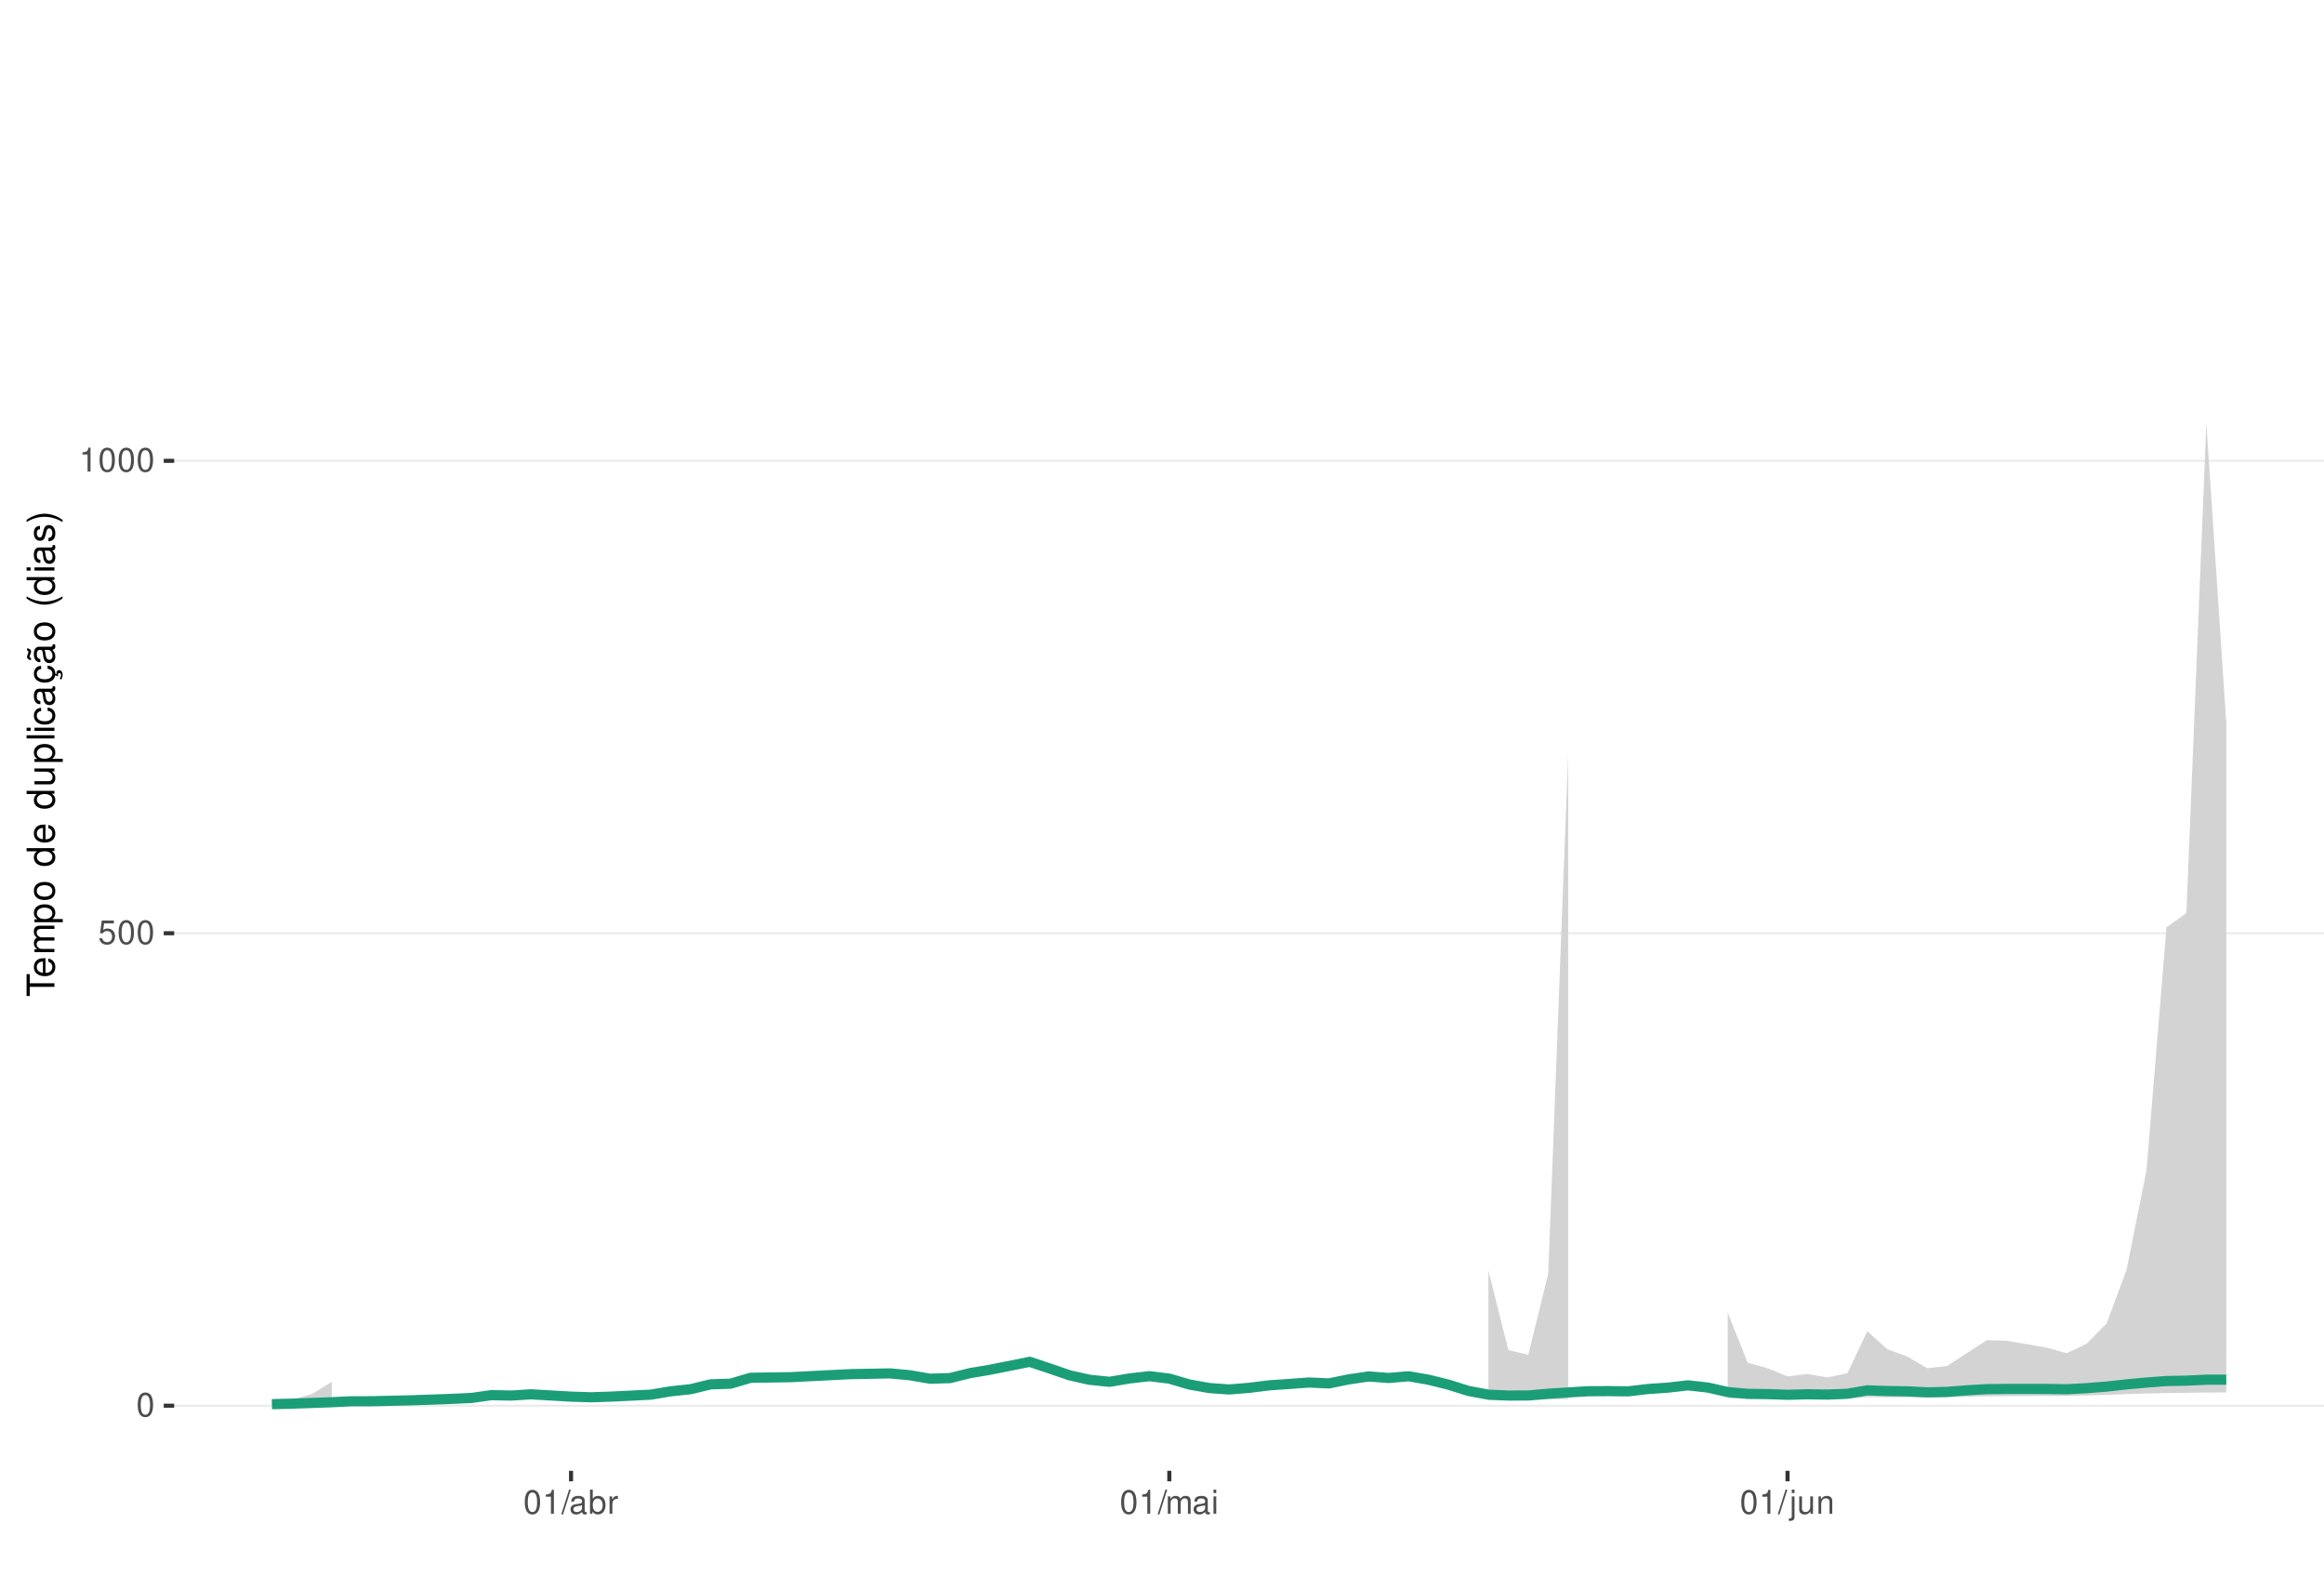
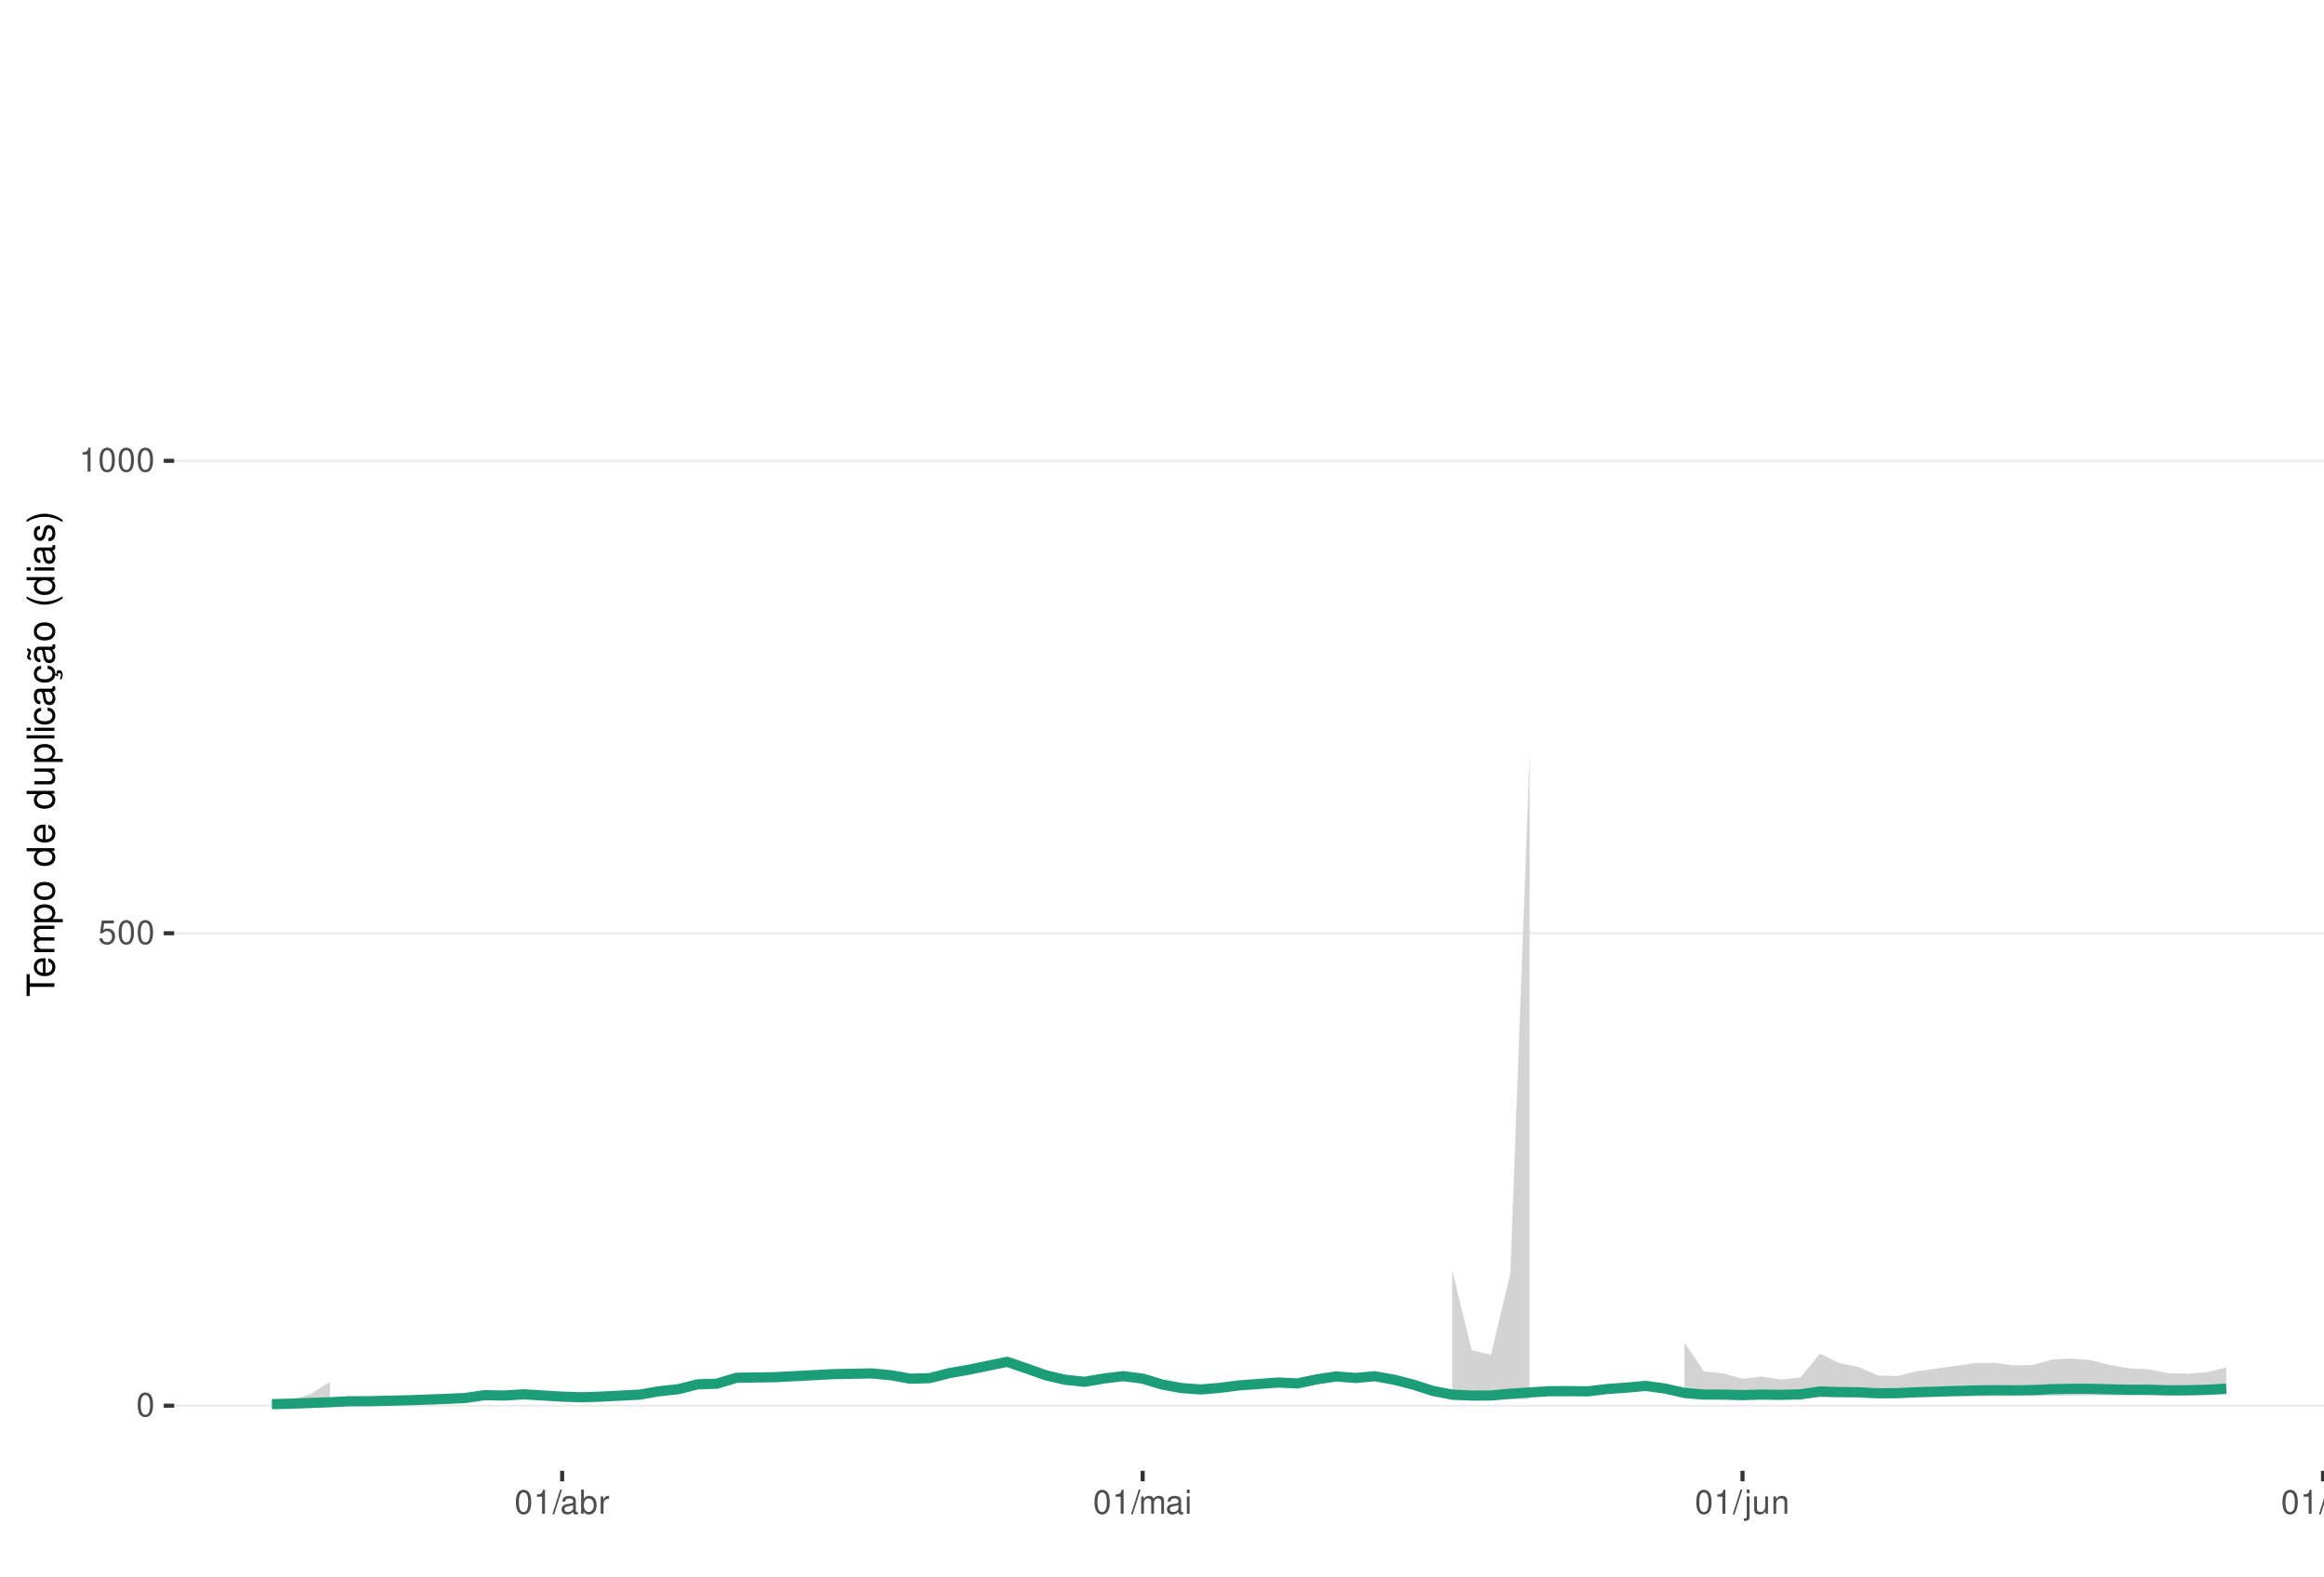
<svg xmlns="http://www.w3.org/2000/svg" xmlns:xlink="http://www.w3.org/1999/xlink" width="609pt" height="413pt" viewBox="0 0 609 413" version="1.1">
  <defs>
    <g>
      <symbol overflow="visible" id="glyph0-0">
        <path style="stroke:none;" d="" />
      </symbol>
      <symbol overflow="visible" id="glyph0-1">
        <path style="stroke:none;" d="M 2.375 -6.266 C 1.812 -6.266 1.297 -6 0.969 -5.578 C 0.578 -5.016 0.375 -4.188 0.375 -3.031 C 0.375 -0.922 1.062 0.203 2.375 0.203 C 3.672 0.203 4.391 -0.922 4.391 -2.984 C 4.391 -4.188 4.203 -5 3.797 -5.578 C 3.469 -6 2.953 -6.266 2.375 -6.266 Z M 2.375 -5.578 C 3.203 -5.578 3.609 -4.75 3.609 -3.047 C 3.609 -1.266 3.219 -0.438 2.359 -0.438 C 1.562 -0.438 1.156 -1.297 1.156 -3.016 C 1.156 -4.75 1.562 -5.578 2.375 -5.578 Z M 2.375 -5.578 " />
      </symbol>
      <symbol overflow="visible" id="glyph0-2">
        <path style="stroke:none;" d="M 4.125 -6.141 L 0.953 -6.141 L 0.5 -2.797 L 1.188 -2.797 C 1.547 -3.219 1.844 -3.375 2.328 -3.375 C 3.156 -3.375 3.656 -2.797 3.656 -1.891 C 3.656 -1.016 3.156 -0.469 2.312 -0.469 C 1.656 -0.469 1.25 -0.812 1.062 -1.5 L 0.297 -1.5 C 0.406 -1 0.5 -0.766 0.672 -0.531 C 1.016 -0.062 1.641 0.203 2.344 0.203 C 3.578 0.203 4.438 -0.703 4.438 -2 C 4.438 -3.219 3.641 -4.047 2.453 -4.047 C 2.031 -4.047 1.672 -3.938 1.328 -3.672 L 1.562 -5.391 L 4.125 -5.391 Z M 4.125 -6.141 " />
      </symbol>
      <symbol overflow="visible" id="glyph0-3">
        <path style="stroke:none;" d="M 2.234 -4.453 L 2.234 0 L 3 0 L 3 -6.266 L 2.5 -6.266 C 2.234 -5.297 2.062 -5.172 0.891 -5.016 L 0.891 -4.453 Z M 2.234 -4.453 " />
      </symbol>
      <symbol overflow="visible" id="glyph0-4">
        <path style="stroke:none;" d="M 1.984 -6.312 L -0.062 0.172 L 0.406 0.172 L 2.453 -6.312 Z M 1.984 -6.312 " />
      </symbol>
      <symbol overflow="visible" id="glyph0-5">
        <path style="stroke:none;" d="M 4.625 -0.422 C 4.547 -0.406 4.516 -0.406 4.469 -0.406 C 4.219 -0.406 4.078 -0.531 4.078 -0.766 L 4.078 -3.422 C 4.078 -4.234 3.5 -4.672 2.375 -4.672 C 1.719 -4.672 1.188 -4.469 0.875 -4.141 C 0.672 -3.906 0.578 -3.641 0.562 -3.188 L 1.297 -3.188 C 1.344 -3.75 1.672 -4 2.359 -4 C 3.016 -4 3.375 -3.75 3.375 -3.328 L 3.375 -3.141 C 3.359 -2.828 3.203 -2.703 2.609 -2.625 C 1.594 -2.5 1.438 -2.469 1.156 -2.359 C 0.625 -2.125 0.359 -1.734 0.359 -1.141 C 0.359 -0.312 0.938 0.203 1.859 0.203 C 2.422 0.203 2.875 0 3.391 -0.469 C 3.438 0 3.672 0.203 4.141 0.203 C 4.297 0.203 4.391 0.188 4.625 0.125 Z M 3.375 -1.422 C 3.375 -1.188 3.297 -1.031 3.078 -0.844 C 2.781 -0.578 2.438 -0.438 2.016 -0.438 C 1.453 -0.438 1.109 -0.703 1.109 -1.156 C 1.109 -1.641 1.422 -1.875 2.203 -1.984 C 2.984 -2.094 3.125 -2.125 3.375 -2.234 Z M 3.375 -1.422 " />
      </symbol>
      <symbol overflow="visible" id="glyph0-6">
        <path style="stroke:none;" d="M 0.469 -6.312 L 0.469 0 L 1.109 0 L 1.109 -0.578 C 1.469 -0.047 1.922 0.203 2.547 0.203 C 3.75 0.203 4.531 -0.781 4.531 -2.281 C 4.531 -3.75 3.797 -4.672 2.594 -4.672 C 1.969 -4.672 1.531 -4.438 1.188 -3.922 L 1.188 -6.312 Z M 2.453 -3.984 C 3.25 -3.984 3.781 -3.297 3.781 -2.203 C 3.781 -1.172 3.234 -0.469 2.453 -0.469 C 1.672 -0.469 1.188 -1.172 1.188 -2.234 C 1.188 -3.297 1.672 -3.984 2.453 -3.984 Z M 2.453 -3.984 " />
      </symbol>
      <symbol overflow="visible" id="glyph0-7">
        <path style="stroke:none;" d="M 0.594 -4.531 L 0.594 0 L 1.328 0 L 1.328 -2.359 C 1.328 -3.438 1.781 -3.938 2.781 -3.906 L 2.781 -4.641 C 2.656 -4.656 2.594 -4.672 2.5 -4.672 C 2.031 -4.672 1.672 -4.391 1.266 -3.719 L 1.266 -4.531 Z M 0.594 -4.531 " />
      </symbol>
      <symbol overflow="visible" id="glyph0-8">
        <path style="stroke:none;" d="M 0.609 -4.531 L 0.609 0 L 1.328 0 L 1.328 -2.844 C 1.328 -3.5 1.812 -4.031 2.391 -4.031 C 2.938 -4.031 3.234 -3.703 3.234 -3.125 L 3.234 0 L 3.969 0 L 3.969 -2.844 C 3.969 -3.5 4.438 -4.031 5.031 -4.031 C 5.562 -4.031 5.875 -3.703 5.875 -3.125 L 5.875 0 L 6.594 0 L 6.594 -3.406 C 6.594 -4.219 6.125 -4.672 5.281 -4.672 C 4.672 -4.672 4.312 -4.484 3.891 -3.969 C 3.625 -4.453 3.25 -4.672 2.672 -4.672 C 2.062 -4.672 1.656 -4.438 1.266 -3.891 L 1.266 -4.531 Z M 0.609 -4.531 " />
      </symbol>
      <symbol overflow="visible" id="glyph0-9">
        <path style="stroke:none;" d="M 1.297 -4.531 L 0.578 -4.531 L 0.578 0 L 1.297 0 Z M 1.297 -6.312 L 0.578 -6.312 L 0.578 -5.406 L 1.297 -5.406 Z M 1.297 -6.312 " />
      </symbol>
      <symbol overflow="visible" id="glyph0-10">
        <path style="stroke:none;" d="M 0.609 -4.531 L 0.609 0.656 C 0.609 1.109 0.469 1.25 0.016 1.25 C -0.031 1.25 -0.062 1.25 -0.156 1.25 L -0.156 1.859 C -0.062 1.875 -0.031 1.891 0.094 1.891 C 0.906 1.891 1.328 1.562 1.328 0.938 L 1.328 -4.531 Z M 1.328 -6.312 L 0.609 -6.312 L 0.609 -5.406 L 1.328 -5.406 Z M 1.328 -6.312 " />
      </symbol>
      <symbol overflow="visible" id="glyph0-11">
        <path style="stroke:none;" d="M 4.172 0 L 4.172 -4.531 L 3.453 -4.531 L 3.453 -1.969 C 3.453 -1.031 2.969 -0.438 2.219 -0.438 C 1.641 -0.438 1.281 -0.781 1.281 -1.328 L 1.281 -4.531 L 0.562 -4.531 L 0.562 -1.031 C 0.562 -0.281 1.125 0.203 2.016 0.203 C 2.672 0.203 3.094 -0.031 3.516 -0.625 L 3.516 0 Z M 4.172 0 " />
      </symbol>
      <symbol overflow="visible" id="glyph0-12">
        <path style="stroke:none;" d="M 0.609 -4.531 L 0.609 0 L 1.328 0 L 1.328 -2.5 C 1.328 -3.422 1.812 -4.031 2.562 -4.031 C 3.141 -4.031 3.5 -3.688 3.5 -3.141 L 3.5 0 L 4.219 0 L 4.219 -3.422 C 4.219 -4.188 3.656 -4.672 2.781 -4.672 C 2.109 -4.672 1.672 -4.406 1.266 -3.781 L 1.266 -4.531 Z M 0.609 -4.531 " />
+       </symbol>
+       <symbol overflow="visible" id="glyph0-13">
+         <path style="stroke:none;" d="M 1.312 -6.312 L 0.594 -6.312 L 0.594 0 L 1.312 0 Z M 1.312 -6.312 " />
      </symbol>
      <symbol overflow="visible" id="glyph1-0">
        <path style="stroke:none;" d="" />
      </symbol>
      <symbol overflow="visible" id="glyph1-1">
        <path style="stroke:none;" d="M -6.469 -3.547 L -6.469 -5.938 L -7.297 -5.938 L -7.297 -0.203 L -6.469 -0.203 L -6.469 -2.609 L 0 -2.609 L 0 -3.547 Z M -6.469 -3.547 " />
      </symbol>
      <symbol overflow="visible" id="glyph1-2">
        <path style="stroke:none;" d="M -2.344 -5.125 C -3.141 -5.125 -3.625 -5.062 -4.016 -4.922 C -4.875 -4.578 -5.391 -3.781 -5.391 -2.797 C -5.391 -1.344 -4.281 -0.406 -2.547 -0.406 C -0.812 -0.406 0.234 -1.297 0.234 -2.781 C 0.234 -3.984 -0.453 -4.812 -1.594 -5.016 L -1.594 -4.188 C -0.906 -3.953 -0.547 -3.484 -0.547 -2.812 C -0.547 -2.281 -0.781 -1.828 -1.219 -1.547 C -1.516 -1.344 -1.812 -1.281 -2.344 -1.266 Z M -3.016 -1.297 C -3.984 -1.359 -4.625 -1.953 -4.625 -2.797 C -4.625 -3.641 -3.953 -4.234 -3.016 -4.234 Z M -3.016 -1.297 " />
      </symbol>
      <symbol overflow="visible" id="glyph1-3">
        <path style="stroke:none;" d="M -5.234 -0.703 L 0 -0.703 L 0 -1.547 L -3.297 -1.547 C -4.047 -1.547 -4.656 -2.094 -4.656 -2.766 C -4.656 -3.391 -4.281 -3.734 -3.609 -3.734 L 0 -3.734 L 0 -4.578 L -3.297 -4.578 C -4.047 -4.578 -4.656 -5.125 -4.656 -5.812 C -4.656 -6.422 -4.266 -6.781 -3.609 -6.781 L 0 -6.781 L 0 -7.625 L -3.938 -7.625 C -4.875 -7.625 -5.391 -7.078 -5.391 -6.094 C -5.391 -5.406 -5.188 -4.984 -4.594 -4.484 C -5.156 -4.188 -5.391 -3.766 -5.391 -3.078 C -5.391 -2.375 -5.125 -1.906 -4.5 -1.469 L -5.234 -1.469 Z M -5.234 -0.703 " />
      </symbol>
      <symbol overflow="visible" id="glyph1-4">
        <path style="stroke:none;" d="M 2.188 -0.547 L 2.188 -1.375 L -0.547 -1.375 C -0.016 -1.812 0.234 -2.312 0.234 -2.984 C 0.234 -4.344 -0.859 -5.234 -2.531 -5.234 C -4.297 -5.234 -5.391 -4.375 -5.391 -2.984 C -5.391 -2.266 -5.062 -1.703 -4.453 -1.312 L -5.234 -1.312 L -5.234 -0.547 Z M -4.609 -2.844 C -4.609 -3.766 -3.797 -4.359 -2.547 -4.359 C -1.359 -4.359 -0.547 -3.75 -0.547 -2.844 C -0.547 -1.953 -1.344 -1.375 -2.578 -1.375 C -3.812 -1.375 -4.609 -1.953 -4.609 -2.844 Z M -4.609 -2.844 " />
      </symbol>
      <symbol overflow="visible" id="glyph1-5">
        <path style="stroke:none;" d="M -5.391 -2.719 C -5.391 -1.234 -4.344 -0.359 -2.578 -0.359 C -0.812 -0.359 0.234 -1.234 0.234 -2.734 C 0.234 -4.203 -0.812 -5.094 -2.547 -5.094 C -4.359 -5.094 -5.391 -4.234 -5.391 -2.719 Z M -4.625 -2.734 C -4.625 -3.672 -3.844 -4.234 -2.547 -4.234 C -1.312 -4.234 -0.547 -3.656 -0.547 -2.734 C -0.547 -1.797 -1.312 -1.234 -2.578 -1.234 C -3.844 -1.234 -4.625 -1.797 -4.625 -2.734 Z M -4.625 -2.734 " />
      </symbol>
      <symbol overflow="visible" id="glyph1-6">
        <path style="stroke:none;" d="" />
      </symbol>
      <symbol overflow="visible" id="glyph1-7">
        <path style="stroke:none;" d="M -7.297 -4.953 L -7.297 -4.125 L -4.578 -4.125 C -5.109 -3.766 -5.391 -3.203 -5.391 -2.516 C -5.391 -1.156 -4.297 -0.266 -2.625 -0.266 C -0.859 -0.266 0.234 -1.125 0.234 -2.547 C 0.234 -3.266 -0.047 -3.766 -0.688 -4.203 L 0 -4.203 L 0 -4.953 Z M -4.609 -2.656 C -4.609 -3.547 -3.812 -4.125 -2.562 -4.125 C -1.344 -4.125 -0.547 -3.547 -0.547 -2.656 C -0.547 -1.734 -1.359 -1.125 -2.578 -1.125 C -3.797 -1.125 -4.609 -1.734 -4.609 -2.656 Z M -4.609 -2.656 " />
      </symbol>
      <symbol overflow="visible" id="glyph1-8">
        <path style="stroke:none;" d="M 0 -4.812 L -5.234 -4.812 L -5.234 -3.984 L -2.266 -3.984 C -1.203 -3.984 -0.5 -3.438 -0.5 -2.562 C -0.5 -1.906 -0.906 -1.484 -1.531 -1.484 L -5.234 -1.484 L -5.234 -0.656 L -1.203 -0.656 C -0.328 -0.656 0.234 -1.297 0.234 -2.312 C 0.234 -3.094 -0.047 -3.578 -0.734 -4.062 L 0 -4.062 Z M 0 -4.812 " />
      </symbol>
      <symbol overflow="visible" id="glyph1-9">
        <path style="stroke:none;" d="M -7.297 -1.516 L -7.297 -0.688 L 0 -0.688 L 0 -1.516 Z M -7.297 -1.516 " />
      </symbol>
      <symbol overflow="visible" id="glyph1-10">
        <path style="stroke:none;" d="M -5.234 -1.5 L -5.234 -0.672 L 0 -0.672 L 0 -1.5 Z M -7.297 -1.5 L -7.297 -0.656 L -6.234 -0.656 L -6.234 -1.5 Z M -7.297 -1.5 " />
      </symbol>
      <symbol overflow="visible" id="glyph1-11">
        <path style="stroke:none;" d="M -3.484 -4.703 C -3.984 -4.672 -4.312 -4.562 -4.609 -4.359 C -5.094 -4 -5.391 -3.375 -5.391 -2.641 C -5.391 -1.219 -4.266 -0.312 -2.531 -0.312 C -0.844 -0.312 0.234 -1.203 0.234 -2.625 C 0.234 -3.875 -0.516 -4.672 -1.797 -4.766 L -1.797 -3.938 C -0.953 -3.797 -0.547 -3.359 -0.547 -2.656 C -0.547 -1.734 -1.297 -1.188 -2.531 -1.188 C -3.844 -1.188 -4.625 -1.719 -4.625 -2.625 C -4.625 -3.328 -4.203 -3.766 -3.484 -3.875 Z M -3.484 -4.703 " />
      </symbol>
      <symbol overflow="visible" id="glyph1-12">
        <path style="stroke:none;" d="M -0.484 -5.344 C -0.469 -5.266 -0.469 -5.219 -0.469 -5.172 C -0.469 -4.875 -0.625 -4.719 -0.875 -4.719 L -3.953 -4.719 C -4.891 -4.719 -5.391 -4.047 -5.391 -2.75 C -5.391 -1.984 -5.172 -1.375 -4.781 -1.016 C -4.516 -0.766 -4.203 -0.672 -3.688 -0.656 L -3.688 -1.484 C -4.328 -1.562 -4.625 -1.938 -4.625 -2.719 C -4.625 -3.484 -4.344 -3.891 -3.844 -3.891 L -3.625 -3.891 C -3.266 -3.875 -3.125 -3.703 -3.047 -3.016 C -2.891 -1.844 -2.844 -1.656 -2.719 -1.344 C -2.453 -0.734 -2 -0.422 -1.312 -0.422 C -0.375 -0.422 0.234 -1.078 0.234 -2.141 C 0.234 -2.797 0 -3.328 -0.547 -3.922 C 0 -3.984 0.234 -4.234 0.234 -4.781 C 0.234 -4.953 0.203 -5.062 0.141 -5.344 Z M -1.656 -3.891 C -1.375 -3.891 -1.203 -3.812 -0.969 -3.562 C -0.656 -3.219 -0.5 -2.812 -0.5 -2.312 C -0.5 -1.672 -0.812 -1.297 -1.344 -1.297 C -1.891 -1.297 -2.172 -1.656 -2.297 -2.547 C -2.422 -3.438 -2.453 -3.609 -2.594 -3.891 Z M -1.656 -3.891 " />
      </symbol>
      <symbol overflow="visible" id="glyph1-13">
        <path style="stroke:none;" d="M 0.234 -2.641 C 0.234 -3.875 -0.547 -4.703 -1.797 -4.766 L -1.797 -3.938 C -0.953 -3.797 -0.531 -3.359 -0.531 -2.656 C -0.531 -1.734 -1.281 -1.188 -2.516 -1.188 C -3.844 -1.188 -4.625 -1.719 -4.625 -2.625 C -4.625 -3.328 -4.203 -3.766 -3.484 -3.875 L -3.484 -4.703 C -3.984 -4.672 -4.312 -4.562 -4.609 -4.359 C -5.094 -4 -5.391 -3.375 -5.391 -2.641 C -5.391 -1.219 -4.266 -0.312 -2.531 -0.312 C -1.469 -0.312 -0.625 -0.672 -0.156 -1.312 C 0.047 -1.594 0.125 -1.812 0.203 -2.25 L 0.922 -1.938 L 0.984 -2.062 C 0.938 -2.188 0.906 -2.25 0.906 -2.375 C 0.906 -2.656 1.047 -2.828 1.281 -2.828 C 1.547 -2.828 1.734 -2.594 1.734 -2.297 C 1.734 -2.031 1.672 -1.844 1.438 -1.406 L 1.406 -1.312 L 1.812 -1.094 C 2.078 -1.75 2.141 -1.953 2.141 -2.344 C 2.141 -3.109 1.781 -3.578 1.203 -3.578 C 0.781 -3.578 0.547 -3.297 0.547 -2.797 C 0.547 -2.703 0.547 -2.641 0.562 -2.516 Z M 0.234 -2.641 " />
      </symbol>
      <symbol overflow="visible" id="glyph1-14">
        <path style="stroke:none;" d="M -0.484 -5.344 C -0.469 -5.266 -0.469 -5.219 -0.469 -5.172 C -0.469 -4.875 -0.625 -4.719 -0.875 -4.719 L -3.953 -4.719 C -4.891 -4.719 -5.391 -4.047 -5.391 -2.75 C -5.391 -1.984 -5.172 -1.375 -4.781 -1.016 C -4.516 -0.766 -4.203 -0.672 -3.688 -0.656 L -3.688 -1.484 C -4.328 -1.562 -4.625 -1.938 -4.625 -2.719 C -4.625 -3.484 -4.344 -3.891 -3.844 -3.891 L -3.625 -3.891 C -3.266 -3.875 -3.125 -3.703 -3.047 -3.016 C -2.891 -1.844 -2.844 -1.656 -2.719 -1.344 C -2.453 -0.734 -2 -0.422 -1.312 -0.422 C -0.375 -0.422 0.234 -1.078 0.234 -2.141 C 0.234 -2.797 0 -3.328 -0.547 -3.922 C 0 -3.984 0.234 -4.234 0.234 -4.781 C 0.234 -4.953 0.203 -5.062 0.141 -5.344 Z M -1.656 -3.891 C -1.375 -3.891 -1.203 -3.812 -0.969 -3.562 C -0.656 -3.219 -0.5 -2.812 -0.5 -2.312 C -0.5 -1.672 -0.812 -1.297 -1.344 -1.297 C -1.891 -1.297 -2.172 -1.656 -2.297 -2.547 C -2.422 -3.438 -2.453 -3.609 -2.594 -3.891 Z M -7.172 -3.75 C -6.922 -3.672 -6.812 -3.547 -6.812 -3.375 C -6.812 -3.25 -6.875 -2.984 -6.984 -2.734 C -7.156 -2.312 -7.172 -2.25 -7.172 -2.047 C -7.172 -1.594 -6.797 -1.297 -6.141 -1.188 L -6.141 -1.766 C -6.375 -1.812 -6.5 -1.938 -6.5 -2.094 C -6.5 -2.203 -6.469 -2.344 -6.375 -2.578 C -6.156 -3.156 -6.125 -3.234 -6.125 -3.438 C -6.125 -3.922 -6.484 -4.219 -7.172 -4.312 Z M -7.172 -3.75 " />
      </symbol>
      <symbol overflow="visible" id="glyph1-15">
        <path style="stroke:none;" d="M -7.297 -2.359 C -5.984 -1.359 -4.156 -0.734 -2.594 -0.734 C -1.016 -0.734 0.812 -1.359 2.125 -2.359 L 2.125 -2.906 C 0.688 -2.031 -0.984 -1.547 -2.594 -1.547 C -4.188 -1.547 -5.875 -2.031 -7.297 -2.906 Z M -7.297 -2.359 " />
      </symbol>
      <symbol overflow="visible" id="glyph1-16">
        <path style="stroke:none;" d="M -3.781 -4.375 C -4.812 -4.375 -5.391 -3.688 -5.391 -2.484 C -5.391 -1.266 -4.766 -0.469 -3.797 -0.469 C -2.969 -0.469 -2.578 -0.891 -2.281 -2.125 L -2.094 -2.906 C -1.953 -3.484 -1.734 -3.719 -1.375 -3.719 C -0.875 -3.719 -0.547 -3.234 -0.547 -2.5 C -0.547 -2.047 -0.672 -1.672 -0.891 -1.453 C -1.047 -1.328 -1.188 -1.266 -1.562 -1.219 L -1.562 -0.344 C -0.344 -0.375 0.234 -1.062 0.234 -2.438 C 0.234 -3.75 -0.422 -4.594 -1.438 -4.594 C -2.203 -4.594 -2.641 -4.156 -2.891 -3.109 L -3.078 -2.312 C -3.234 -1.625 -3.453 -1.344 -3.828 -1.344 C -4.312 -1.344 -4.625 -1.766 -4.625 -2.453 C -4.625 -3.125 -4.328 -3.484 -3.781 -3.5 Z M -3.781 -4.375 " />
      </symbol>
      <symbol overflow="visible" id="glyph1-17">
        <path style="stroke:none;" d="M 2.125 -0.938 C 0.812 -1.938 -1.016 -2.562 -2.578 -2.562 C -4.156 -2.562 -5.984 -1.938 -7.297 -0.938 L -7.297 -0.375 C -5.859 -1.266 -4.188 -1.75 -2.578 -1.75 C -0.984 -1.75 0.703 -1.266 2.125 -0.375 Z M 2.125 -0.938 " />
      </symbol>
    </g>
    <clipPath id="clip1">
      <path d="M 45.645 9.961 L 609 9.961 L 609 385.328 L 45.645 385.328 Z M 45.645 9.961 " />
    </clipPath>
    <clipPath id="clip2">
      <path d="M 45.645 368 L 609 368 L 609 369 L 45.645 369 Z M 45.645 368 " />
    </clipPath>
    <clipPath id="clip3">
      <path d="M 45.645 244 L 609 244 L 609 245 L 45.645 245 Z M 45.645 244 " />
    </clipPath>
    <clipPath id="clip4">
      <path d="M 45.645 120 L 609 120 L 609 121 L 45.645 121 Z M 45.645 120 " />
    </clipPath>
  </defs>
  <g id="surface84">
    <rect x="0" y="0" width="609" height="413" style="fill:rgb(100%,100%,100%);fill-opacity:1;stroke:none;" />
    <rect x="0" y="0" width="609" height="413" style="fill:rgb(100%,100%,100%);fill-opacity:1;stroke:none;" />
    <path style="fill:none;stroke-width:1.067;stroke-linecap:round;stroke-linejoin:round;stroke:rgb(100%,100%,100%);stroke-opacity:1;stroke-miterlimit:10;" d="M 0 413 L 609 413 L 609 0 L 0 0 Z M 0 413 " />
    <g clip-path="url(#clip1)" clip-rule="nonzero">
      <path style=" stroke:none;fill-rule:nonzero;fill:rgb(100%,100%,100%);fill-opacity:1;" d="M 45.645 385.328 L 609 385.328 L 609 9.961 L 45.645 9.961 Z M 45.645 385.328 " />
    </g>
    <g clip-path="url(#clip2)" clip-rule="nonzero">
      <path style="fill:none;stroke-width:0.533;stroke-linecap:butt;stroke-linejoin:round;stroke:rgb(92.157%,92.157%,92.157%);stroke-opacity:1;stroke-miterlimit:10;" d="M 45.645 368.266 L 609 368.266 " />
    </g>
    <g clip-path="url(#clip3)" clip-rule="nonzero">
      <path style="fill:none;stroke-width:0.533;stroke-linecap:butt;stroke-linejoin:round;stroke:rgb(92.157%,92.157%,92.157%);stroke-opacity:1;stroke-miterlimit:10;" d="M 45.645 244.496 L 609 244.496 " />
    </g>
    <g clip-path="url(#clip4)" clip-rule="nonzero">
      <path style="fill:none;stroke-width:0.533;stroke-linecap:butt;stroke-linejoin:round;stroke:rgb(92.157%,92.157%,92.157%);stroke-opacity:1;stroke-miterlimit:10;" d="M 45.645 120.727 L 609 120.727 " />
    </g>
-     <path style=" stroke:none;fill-rule:nonzero;fill:rgb(82.745%,82.745%,82.745%);fill-opacity:1;" d="M 71.254 367.266 L 76.477 366.727 L 81.703 365.219 L 86.93 362.023 L 86.93 367.785 L 81.703 367.867 L 76.477 367.953 L 71.254 368.023 Z M 71.254 367.266 " />
-     <path style=" stroke:none;fill-rule:nonzero;fill:rgb(82.745%,82.745%,82.745%);fill-opacity:1;" d="M 390.035 332.863 L 395.258 353.688 L 400.484 354.926 L 405.711 333.672 L 410.938 197.664 L 410.938 366.516 L 405.711 366.625 L 400.484 366.781 L 395.258 366.809 L 390.035 366.758 Z M 390.035 332.863 " />
-     <path style=" stroke:none;fill-rule:nonzero;fill:rgb(82.745%,82.745%,82.745%);fill-opacity:1;" d="M 452.746 343.906 L 457.973 357 L 463.195 358.461 L 468.422 360.59 L 473.648 359.965 L 478.875 360.863 L 484.102 359.758 L 489.328 348.742 L 494.551 353.469 L 499.777 355.359 L 505.004 358.438 L 510.23 357.871 L 515.457 354.461 L 520.684 351.082 L 525.906 351.277 L 531.133 352.148 L 536.359 353.059 L 541.586 354.523 L 546.812 352.031 L 552.039 346.695 L 557.262 332.676 L 562.488 306.562 L 567.715 242.961 L 572.941 239.238 L 578.168 110.848 L 583.395 189.402 L 583.395 364.793 L 578.168 364.816 L 572.941 364.902 L 567.715 364.949 L 562.488 365.078 L 557.262 365.238 L 552.039 365.438 L 546.812 365.594 L 541.586 365.711 L 536.359 365.707 L 531.133 365.723 L 525.906 365.746 L 520.684 365.785 L 515.457 365.91 L 510.23 366.074 L 505.004 366.141 L 499.777 366.066 L 494.551 366.062 L 489.328 366.023 L 484.102 366.355 L 478.875 366.453 L 473.648 366.441 L 468.422 366.516 L 463.195 366.469 L 457.973 366.465 L 452.746 366.34 Z M 452.746 343.906 " />
-     <path style="fill:none;stroke-width:2.667;stroke-linecap:butt;stroke-linejoin:round;stroke:rgb(10.588%,61.961%,46.667%);stroke-opacity:1;stroke-miterlimit:10;" d="M 71.254 367.867 L 76.477 367.734 L 81.703 367.551 L 86.93 367.363 L 92.156 367.102 L 97.383 367.098 L 107.832 366.855 L 118.285 366.488 L 123.512 366.242 L 128.738 365.508 L 133.965 365.609 L 139.188 365.285 L 149.641 365.895 L 154.867 366.059 L 160.094 365.891 L 170.543 365.375 L 175.77 364.496 L 180.996 363.945 L 186.223 362.672 L 191.449 362.5 L 196.676 360.957 L 207.125 360.797 L 222.805 360.004 L 233.254 359.805 L 238.48 360.297 L 243.707 361.199 L 248.934 361.039 L 254.16 359.742 L 259.387 358.859 L 269.836 356.773 L 275.062 358.516 L 280.289 360.309 L 285.516 361.48 L 290.742 362.008 L 295.969 361.137 L 301.191 360.535 L 306.418 361.172 L 311.645 362.711 L 316.871 363.641 L 322.098 364.016 L 327.324 363.59 L 332.547 362.938 L 337.773 362.578 L 343 362.191 L 348.227 362.434 L 353.453 361.367 L 358.68 360.605 L 363.902 361.008 L 369.129 360.555 L 374.355 361.465 L 379.582 362.762 L 384.809 364.402 L 390.035 365.371 L 395.258 365.609 L 400.484 365.59 L 405.711 365.129 L 410.938 364.797 L 416.164 364.48 L 421.391 364.445 L 426.613 364.512 L 431.84 363.898 L 437.066 363.539 L 442.293 362.934 L 447.52 363.508 L 452.746 364.691 L 457.973 365.156 L 463.195 365.227 L 468.422 365.414 L 473.648 365.273 L 478.875 365.352 L 484.102 365.141 L 489.328 364.242 L 494.551 364.426 L 499.777 364.504 L 505.004 364.77 L 510.23 364.645 L 515.457 364.238 L 520.684 363.926 L 525.906 363.875 L 531.133 363.871 L 536.359 363.883 L 541.586 363.957 L 546.812 363.676 L 552.039 363.262 L 557.262 362.68 L 562.488 362.203 L 567.715 361.801 L 572.941 361.707 L 578.168 361.453 L 583.395 361.449 " />
+     <path style=" stroke:none;fill-rule:nonzero;fill:rgb(82.745%,82.745%,82.745%);fill-opacity:1;" d="M 71.254 367.266 L 76.324 366.727 L 81.395 365.219 L 86.465 362.023 L 86.465 367.785 L 81.395 367.867 L 76.324 367.953 L 71.254 368.023 Z M 71.254 367.266 " />
+     <path style=" stroke:none;fill-rule:nonzero;fill:rgb(82.745%,82.745%,82.745%);fill-opacity:1;" d="M 380.566 332.863 L 385.637 353.688 L 390.707 354.926 L 395.777 333.672 L 400.848 197.664 L 400.848 366.516 L 395.777 366.625 L 390.707 366.781 L 385.637 366.809 L 380.566 366.758 Z M 380.566 332.863 " />
+     <path style=" stroke:none;fill-rule:nonzero;fill:rgb(82.745%,82.745%,82.745%);fill-opacity:1;" d="M 441.414 351.727 L 446.484 359.262 L 451.555 359.781 L 456.625 361.227 L 461.695 360.637 L 466.766 361.426 L 471.836 360.852 L 476.91 354.645 L 481.98 357.078 L 487.051 358.148 L 492.121 360.348 L 497.191 360.48 L 502.262 359.242 L 507.332 358.566 L 512.402 357.84 L 517.473 357.109 L 522.543 357.023 L 527.617 357.715 L 532.688 357.609 L 537.758 356.148 L 542.828 355.902 L 547.898 356.367 L 552.969 357.594 L 558.039 358.5 L 563.109 358.734 L 568.18 359.781 L 573.25 359.875 L 578.32 359.496 L 583.395 358.23 L 583.395 365.379 L 578.32 365.531 L 573.25 365.605 L 568.18 365.633 L 563.109 365.582 L 558.039 365.605 L 552.969 365.582 L 547.898 365.551 L 542.828 365.57 L 537.758 365.625 L 532.688 365.738 L 527.617 365.785 L 522.543 365.789 L 517.473 365.836 L 512.402 365.91 L 507.332 365.992 L 502.262 366.07 L 497.191 366.191 L 492.121 366.223 L 487.051 366.141 L 481.98 366.141 L 476.91 366.113 L 471.836 366.402 L 466.766 366.477 L 461.695 366.469 L 456.625 366.543 L 451.555 366.512 L 446.484 366.527 L 441.414 366.406 Z M 441.414 351.727 " />
+     <path style="fill:none;stroke-width:2.667;stroke-linecap:butt;stroke-linejoin:round;stroke:rgb(10.588%,61.961%,46.667%);stroke-opacity:1;stroke-miterlimit:10;" d="M 71.254 367.867 L 76.324 367.734 L 81.395 367.551 L 86.465 367.363 L 91.535 367.102 L 96.605 367.098 L 106.746 366.855 L 116.887 366.488 L 121.961 366.242 L 127.031 365.508 L 132.102 365.609 L 137.172 365.285 L 147.312 365.895 L 152.383 366.059 L 157.453 365.891 L 167.594 365.375 L 172.668 364.496 L 177.738 363.945 L 182.809 362.672 L 187.879 362.5 L 192.949 360.957 L 203.09 360.797 L 218.301 360.004 L 228.445 359.805 L 233.516 360.297 L 238.586 361.199 L 243.656 361.039 L 248.727 359.742 L 253.797 358.859 L 263.938 356.773 L 269.008 358.516 L 274.082 360.309 L 279.152 361.48 L 284.223 362.008 L 289.293 361.137 L 294.363 360.535 L 299.434 361.172 L 304.504 362.711 L 309.574 363.641 L 314.645 364.016 L 319.715 363.59 L 324.789 362.938 L 329.859 362.578 L 334.93 362.191 L 340 362.434 L 345.07 361.367 L 350.141 360.605 L 355.211 361.008 L 360.281 360.555 L 365.352 361.465 L 370.422 362.762 L 375.496 364.402 L 380.566 365.371 L 385.637 365.609 L 390.707 365.59 L 395.777 365.129 L 400.848 364.797 L 405.918 364.48 L 410.988 364.445 L 416.059 364.512 L 421.129 363.898 L 426.203 363.539 L 431.273 363.082 L 436.344 363.781 L 441.414 364.918 L 446.484 365.352 L 451.555 365.359 L 456.625 365.496 L 461.695 365.352 L 466.766 365.43 L 471.836 365.285 L 476.91 364.543 L 481.98 364.691 L 487.051 364.75 L 492.121 365.016 L 497.191 364.988 L 502.262 364.734 L 512.402 364.422 L 517.473 364.273 L 522.543 364.207 L 527.617 364.246 L 532.688 364.18 L 537.758 363.926 L 542.828 363.836 L 547.898 363.844 L 552.969 363.973 L 558.039 364.082 L 563.109 364.074 L 568.18 364.246 L 573.25 364.227 L 578.32 364.094 L 583.395 363.777 " />
    <g style="fill:rgb(30.196%,30.196%,30.196%);fill-opacity:1;">
      <use xlink:href="#glyph0-1" x="35.715" y="371.071" />
    </g>
    <g style="fill:rgb(30.196%,30.196%,30.196%);fill-opacity:1;">
      <use xlink:href="#glyph0-2" x="25.715" y="247.302" />
      <use xlink:href="#glyph0-1" x="30.715" y="247.302" />
      <use xlink:href="#glyph0-1" x="35.715" y="247.302" />
    </g>
    <g style="fill:rgb(30.196%,30.196%,30.196%);fill-opacity:1;">
      <use xlink:href="#glyph0-3" x="20.715" y="123.532" />
      <use xlink:href="#glyph0-1" x="25.715" y="123.532" />
      <use xlink:href="#glyph0-1" x="30.715" y="123.532" />
      <use xlink:href="#glyph0-1" x="35.715" y="123.532" />
    </g>
    <path style="fill:none;stroke-width:1.067;stroke-linecap:butt;stroke-linejoin:round;stroke:rgb(20%,20%,20%);stroke-opacity:1;stroke-miterlimit:10;" d="M 42.906 368.266 L 45.645 368.266 " />
    <path style="fill:none;stroke-width:1.067;stroke-linecap:butt;stroke-linejoin:round;stroke:rgb(20%,20%,20%);stroke-opacity:1;stroke-miterlimit:10;" d="M 42.906 244.496 L 45.645 244.496 " />
    <path style="fill:none;stroke-width:1.067;stroke-linecap:butt;stroke-linejoin:round;stroke:rgb(20%,20%,20%);stroke-opacity:1;stroke-miterlimit:10;" d="M 42.906 120.727 L 45.645 120.727 " />
-     <path style="fill:none;stroke-width:1.067;stroke-linecap:butt;stroke-linejoin:round;stroke:rgb(20%,20%,20%);stroke-opacity:1;stroke-miterlimit:10;" d="M 149.641 388.07 L 149.641 385.328 " />
-     <path style="fill:none;stroke-width:1.067;stroke-linecap:butt;stroke-linejoin:round;stroke:rgb(20%,20%,20%);stroke-opacity:1;stroke-miterlimit:10;" d="M 306.418 388.07 L 306.418 385.328 " />
-     <path style="fill:none;stroke-width:1.067;stroke-linecap:butt;stroke-linejoin:round;stroke:rgb(20%,20%,20%);stroke-opacity:1;stroke-miterlimit:10;" d="M 468.422 388.07 L 468.422 385.328 " />
-     <g style="fill:rgb(30.196%,30.196%,30.196%);fill-opacity:1;">
-       <use xlink:href="#glyph0-1" x="137.141" y="396.567" />
-       <use xlink:href="#glyph0-3" x="142.141" y="396.567" />
-       <use xlink:href="#glyph0-4" x="147.141" y="396.567" />
-       <use xlink:href="#glyph0-5" x="149.141" y="396.567" />
-       <use xlink:href="#glyph0-6" x="154.141" y="396.567" />
-       <use xlink:href="#glyph0-7" x="159.141" y="396.567" />
-     </g>
-     <g style="fill:rgb(30.196%,30.196%,30.196%);fill-opacity:1;">
-       <use xlink:href="#glyph0-1" x="293.418" y="396.567" />
-       <use xlink:href="#glyph0-3" x="298.418" y="396.567" />
-       <use xlink:href="#glyph0-4" x="303.418" y="396.567" />
-       <use xlink:href="#glyph0-8" x="305.418" y="396.567" />
-       <use xlink:href="#glyph0-5" x="312.418" y="396.567" />
-       <use xlink:href="#glyph0-9" x="317.418" y="396.567" />
-     </g>
-     <g style="fill:rgb(30.196%,30.196%,30.196%);fill-opacity:1;">
-       <use xlink:href="#glyph0-1" x="455.922" y="396.567" />
-       <use xlink:href="#glyph0-3" x="460.922" y="396.567" />
-       <use xlink:href="#glyph0-4" x="465.922" y="396.567" />
-       <use xlink:href="#glyph0-10" x="468.922" y="396.567" />
-       <use xlink:href="#glyph0-11" x="470.922" y="396.567" />
-       <use xlink:href="#glyph0-12" x="475.922" y="396.567" />
+     <path style="fill:none;stroke-width:1.067;stroke-linecap:butt;stroke-linejoin:round;stroke:rgb(20%,20%,20%);stroke-opacity:1;stroke-miterlimit:10;" d="M 147.312 388.07 L 147.312 385.328 " />
+     <path style="fill:none;stroke-width:1.067;stroke-linecap:butt;stroke-linejoin:round;stroke:rgb(20%,20%,20%);stroke-opacity:1;stroke-miterlimit:10;" d="M 299.434 388.07 L 299.434 385.328 " />
+     <path style="fill:none;stroke-width:1.067;stroke-linecap:butt;stroke-linejoin:round;stroke:rgb(20%,20%,20%);stroke-opacity:1;stroke-miterlimit:10;" d="M 456.625 388.07 L 456.625 385.328 " />
+     <path style="fill:none;stroke-width:1.067;stroke-linecap:butt;stroke-linejoin:round;stroke:rgb(20%,20%,20%);stroke-opacity:1;stroke-miterlimit:10;" d="M 608.746 388.07 L 608.746 385.328 " />
+     <g style="fill:rgb(30.196%,30.196%,30.196%);fill-opacity:1;">
+       <use xlink:href="#glyph0-1" x="134.812" y="396.567" />
+       <use xlink:href="#glyph0-3" x="139.812" y="396.567" />
+       <use xlink:href="#glyph0-4" x="144.812" y="396.567" />
+       <use xlink:href="#glyph0-5" x="146.812" y="396.567" />
+       <use xlink:href="#glyph0-6" x="151.812" y="396.567" />
+       <use xlink:href="#glyph0-7" x="156.812" y="396.567" />
+     </g>
+     <g style="fill:rgb(30.196%,30.196%,30.196%);fill-opacity:1;">
+       <use xlink:href="#glyph0-1" x="286.434" y="396.567" />
+       <use xlink:href="#glyph0-3" x="291.434" y="396.567" />
+       <use xlink:href="#glyph0-4" x="296.434" y="396.567" />
+       <use xlink:href="#glyph0-8" x="298.434" y="396.567" />
+       <use xlink:href="#glyph0-5" x="305.434" y="396.567" />
+       <use xlink:href="#glyph0-9" x="310.434" y="396.567" />
+     </g>
+     <g style="fill:rgb(30.196%,30.196%,30.196%);fill-opacity:1;">
+       <use xlink:href="#glyph0-1" x="444.125" y="396.567" />
+       <use xlink:href="#glyph0-3" x="449.125" y="396.567" />
+       <use xlink:href="#glyph0-4" x="454.125" y="396.567" />
+       <use xlink:href="#glyph0-10" x="457.125" y="396.567" />
+       <use xlink:href="#glyph0-11" x="459.125" y="396.567" />
+       <use xlink:href="#glyph0-12" x="464.125" y="396.567" />
+     </g>
+     <g style="fill:rgb(30.196%,30.196%,30.196%);fill-opacity:1;">
+       <use xlink:href="#glyph0-1" x="597.746" y="396.567" />
+       <use xlink:href="#glyph0-3" x="602.746" y="396.567" />
+       <use xlink:href="#glyph0-4" x="607.746" y="396.567" />
+       <use xlink:href="#glyph0-10" x="610.746" y="396.567" />
+       <use xlink:href="#glyph0-11" x="612.746" y="396.567" />
+       <use xlink:href="#glyph0-13" x="617.746" y="396.567" />
    </g>
    <g style="fill:rgb(0%,0%,0%);fill-opacity:1;">
      <use xlink:href="#glyph1-1" x="14.263" y="261.145" />
      <use xlink:href="#glyph1-2" x="14.263" y="256.145" />
      <use xlink:href="#glyph1-3" x="14.263" y="250.145" />
      <use xlink:href="#glyph1-4" x="14.263" y="242.145" />
      <use xlink:href="#glyph1-5" x="14.263" y="236.145" />
      <use xlink:href="#glyph1-6" x="14.263" y="230.145" />
      <use xlink:href="#glyph1-7" x="14.263" y="227.145" />
      <use xlink:href="#glyph1-2" x="14.263" y="221.145" />
      <use xlink:href="#glyph1-6" x="14.263" y="215.145" />
      <use xlink:href="#glyph1-7" x="14.263" y="212.145" />
      <use xlink:href="#glyph1-8" x="14.263" y="206.145" />
      <use xlink:href="#glyph1-4" x="14.263" y="200.145" />
      <use xlink:href="#glyph1-9" x="14.263" y="194.145" />
      <use xlink:href="#glyph1-10" x="14.263" y="192.145" />
      <use xlink:href="#glyph1-11" x="14.263" y="190.145" />
      <use xlink:href="#glyph1-12" x="14.263" y="185.145" />
      <use xlink:href="#glyph1-13" x="14.263" y="179.145" />
      <use xlink:href="#glyph1-14" x="14.263" y="174.145" />
      <use xlink:href="#glyph1-5" x="14.263" y="168.145" />
      <use xlink:href="#glyph1-6" x="14.263" y="162.145" />
      <use xlink:href="#glyph1-15" x="14.263" y="159.145" />
      <use xlink:href="#glyph1-7" x="14.263" y="156.145" />
      <use xlink:href="#glyph1-10" x="14.263" y="150.145" />
      <use xlink:href="#glyph1-12" x="14.263" y="148.145" />
      <use xlink:href="#glyph1-16" x="14.263" y="142.145" />
      <use xlink:href="#glyph1-17" x="14.263" y="137.145" />
    </g>
  </g>
</svg>
